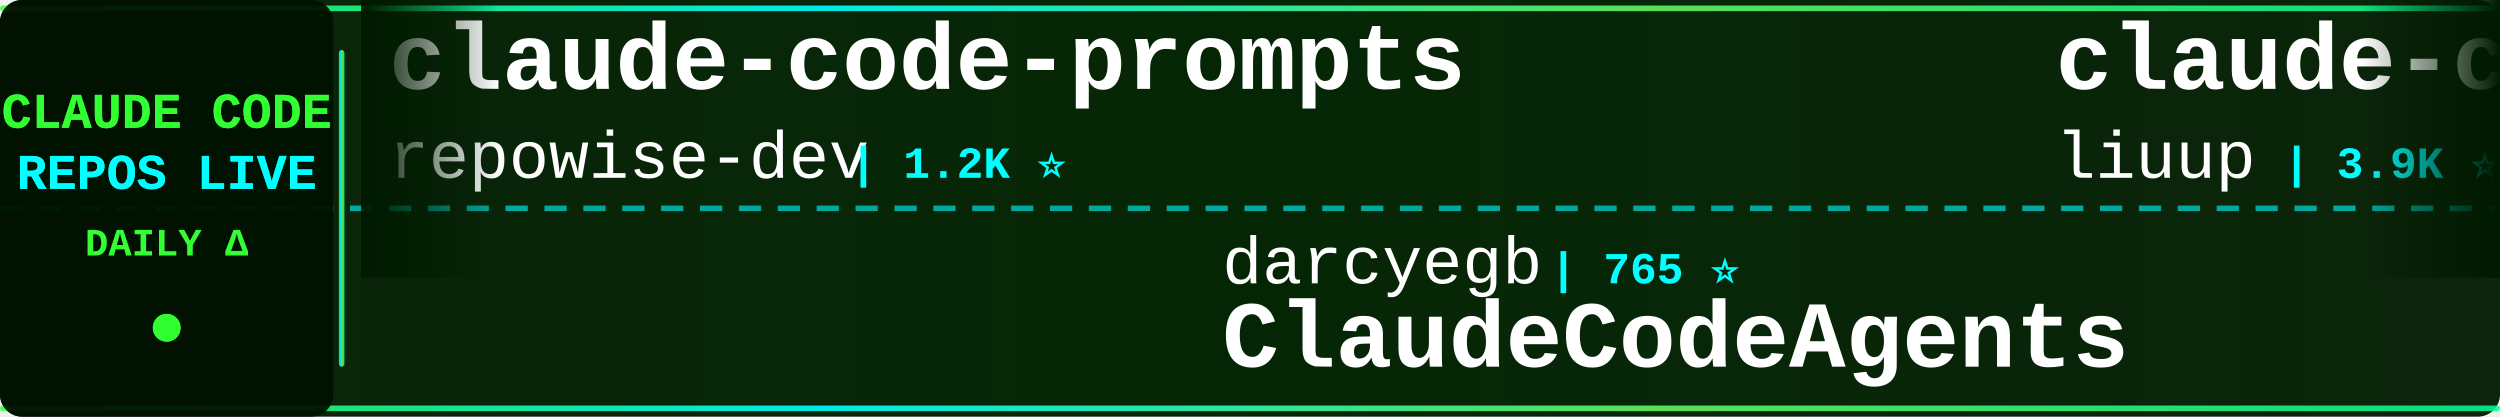
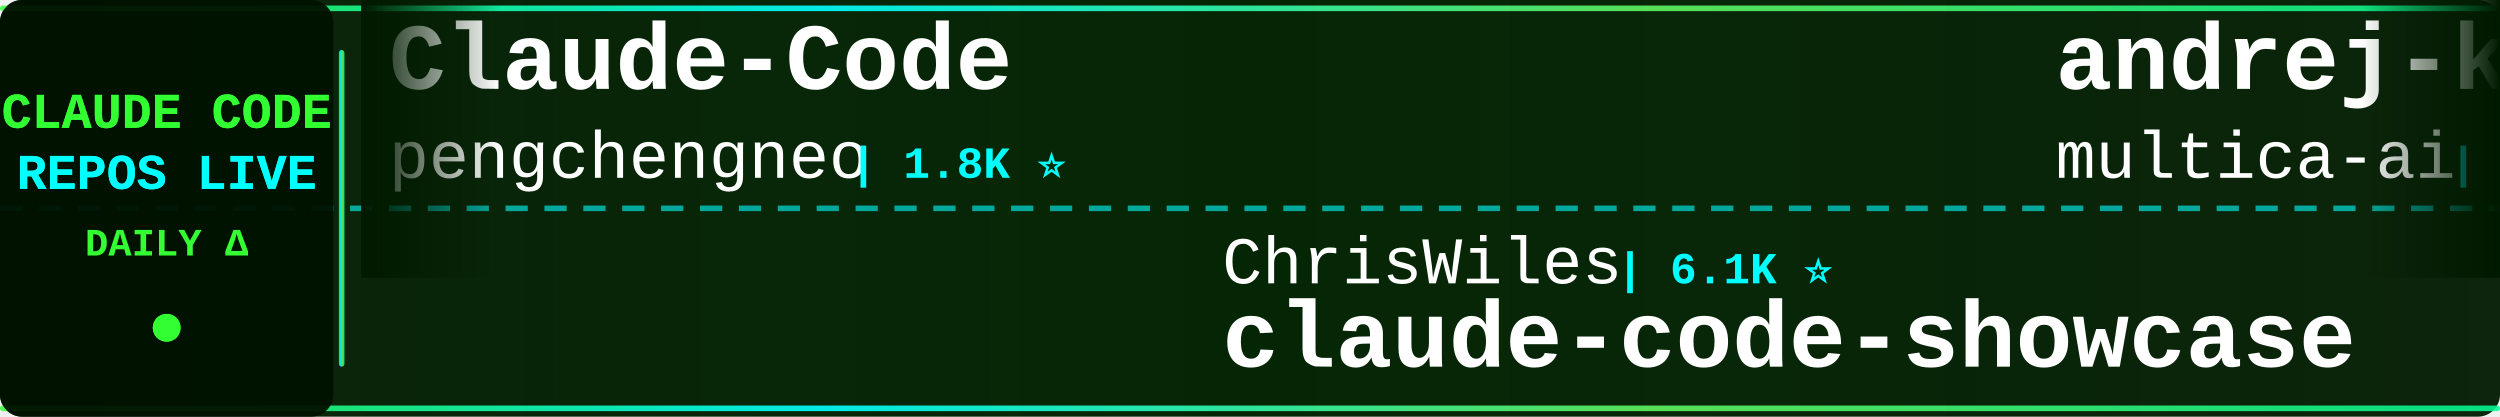
<svg xmlns="http://www.w3.org/2000/svg" width="900" height="150">
  <defs>
    <linearGradient id="tickerBg" x1="0%" y1="0%" x2="100%" y2="0%">
      <stop offset="0%" style="stop-color:#001a00;stop-opacity:0.95" />
      <stop offset="50%" style="stop-color:#002200;stop-opacity:0.98" />
      <stop offset="100%" style="stop-color:#001a00;stop-opacity:0.95" />
    </linearGradient>
    <linearGradient id="borderGrad" x1="0%" y1="0%" x2="100%" y2="0%">
      <stop offset="0%" style="stop-color:#33ff33;stop-opacity:0.85">
        <animate attributeName="stop-opacity" values="0.85;1;0.85" dur="2s" repeatCount="indefinite" />
      </stop>
      <stop offset="33%" style="stop-color:#00ffff;stop-opacity:0.9">
        <animate attributeName="stop-opacity" values="0.9;1;0.9" dur="2.2s" repeatCount="indefinite" />
      </stop>
      <stop offset="66%" style="stop-color:#66ff66;stop-opacity:0.85">
        <animate attributeName="stop-opacity" values="0.85;1;0.85" dur="1.8s" repeatCount="indefinite" />
      </stop>
      <stop offset="100%" style="stop-color:#00ff99;stop-opacity:0.85">
        <animate attributeName="stop-opacity" values="0.85;1;0.85" dur="2s" repeatCount="indefinite" />
      </stop>
    </linearGradient>
    <filter id="textGlow">
      <feGaussianBlur stdDeviation="0.1" result="coloredBlur" />
      <feMerge>
        <feMergeNode in="coloredBlur" />
        <feMergeNode in="SourceGraphic" />
      </feMerge>
    </filter>
    <filter id="metricGlow">
      <feGaussianBlur stdDeviation="0.2" result="coloredBlur" />
      <feMerge>
        <feMergeNode in="coloredBlur" />
        <feMergeNode in="SourceGraphic" />
      </feMerge>
    </filter>
    <linearGradient id="leftFade" x1="0%" y1="0%" x2="100%" y2="0%">
      <stop offset="0%" style="stop-color:#001a00;stop-opacity:1" />
      <stop offset="100%" style="stop-color:#001a00;stop-opacity:0" />
    </linearGradient>
    <linearGradient id="rightFade" x1="0%" y1="0%" x2="100%" y2="0%">
      <stop offset="0%" style="stop-color:#001a00;stop-opacity:0" />
      <stop offset="100%" style="stop-color:#001a00;stop-opacity:1" />
    </linearGradient>
  </defs>
  <rect width="900" height="150" fill="url(#tickerBg)" rx="8" />
  <rect x="0" y="2" width="900" height="2" fill="url(#borderGrad)" rx="1" />
  <rect x="0" y="146" width="900" height="2" fill="url(#borderGrad)" rx="1" />
  <line x1="0" y1="75" x2="900" y2="75" stroke="#00ffff" stroke-width="2" stroke-dasharray="8 6" opacity="0.6" />
  <rect x="0" y="0" width="120" height="150" fill="#001100" opacity="0.95" rx="8" />
  <text x="60" y="46" font-family="'Courier New', monospace" font-size="18" font-weight="bold" fill="#33ff33" text-anchor="middle" filter="url(#textGlow)">
    CLAUDE CODE
  </text>
  <text x="60" y="68" font-family="'Courier New', monospace" font-size="18" font-weight="bold" fill="#00ffff" text-anchor="middle" filter="url(#textGlow)">
    REPOS LIVE
  </text>
  <text x="60" y="92" font-family="'Courier New', monospace" font-size="14" font-weight="bold" fill="#33ff33" text-anchor="middle">
    DAILY Δ
  </text>
  <circle cx="60" cy="118" r="5" fill="#33ff33" filter="url(#metricGlow)">
    <animate attributeName="r" values="4;6;4" dur="1.5s" repeatCount="indefinite" />
    <animate attributeName="opacity" values="0.6;1;0.6" dur="1.5s" repeatCount="indefinite" />
  </circle>
  <rect x="122" y="18" width="2" height="114" fill="url(#borderGrad)" rx="1" />
  <clipPath id="tickerClip">
    <rect x="130" y="0" width="770" height="150" />
  </clipPath>
  <g clip-path="url(#tickerClip)">
    <g id="tickerItems">
      <animateTransform attributeName="transform" attributeType="XML" type="translate" from="0 0" to="-3000 0" dur="54s" repeatCount="indefinite" />
      <g transform="translate(0, 0)">
-         <text x="140" y="32" font-family="'Courier New', monospace" font-size="34" font-weight="bold" fill="#ffffff">claude-code-prompts</text>
-         <text x="140" y="64" font-family="'Courier New', monospace" font-size="24" font-weight="normal" fill="#ffffff" opacity="1.0">repowise-dev</text>
-         <text x="306" y="64" font-family="'Courier New', monospace" font-size="16" font-weight="bold" fill="#00ffff"> | 1.2K ⭐</text>
+         <text x="140" y="32" font-family="'Courier New', monospace" font-size="34" font-weight="bold" fill="#ffffff">Claude-Code</text>
+         <text x="140" y="64" font-family="'Courier New', monospace" font-size="24" font-weight="normal" fill="#ffffff" opacity="1.0">pengchengneo</text>
+         <text x="306" y="64" font-family="'Courier New', monospace" font-size="16" font-weight="bold" fill="#00ffff"> | 1.8K ⭐</text>
      </g>
      <g transform="translate(300, 0)">
-         <text x="140" y="102" font-family="'Courier New', monospace" font-size="24" font-weight="normal" fill="#ffffff" opacity="1.0">darcyegb</text>
-         <text x="258" y="102" font-family="'Courier New', monospace" font-size="16" font-weight="bold" fill="#00ffff"> | 765 ⭐</text>
-         <text x="140" y="132" font-family="'Courier New', monospace" font-size="34" font-weight="bold" fill="#ffffff">ClaudeCodeAgents</text>
+         <text x="140" y="102" font-family="'Courier New', monospace" font-size="24" font-weight="normal" fill="#ffffff" opacity="1.0">ChrisWiles</text>
+         <text x="282" y="102" font-family="'Courier New', monospace" font-size="16" font-weight="bold" fill="#00ffff"> | 6.1K ⭐</text>
+         <text x="140" y="132" font-family="'Courier New', monospace" font-size="34" font-weight="bold" fill="#ffffff">claude-code-showcase</text>
      </g>
      <g transform="translate(600, 0)">
-         <text x="140" y="32" font-family="'Courier New', monospace" font-size="34" font-weight="bold" fill="#ffffff">claude-code-analysis</text>
-         <text x="140" y="64" font-family="'Courier New', monospace" font-size="24" font-weight="normal" fill="#ffffff" opacity="1.0">liuup</text>
-         <text x="222" y="64" font-family="'Courier New', monospace" font-size="16" font-weight="bold" fill="#00ffff"> | 3.9K ⭐</text>
+         <text x="140" y="32" font-family="'Courier New', monospace" font-size="34" font-weight="bold" fill="#ffffff">andrej-karpathy-skills</text>
+         <text x="140" y="64" font-family="'Courier New', monospace" font-size="24" font-weight="normal" fill="#ffffff" opacity="1.0">multica-ai</text>
+         <text x="282" y="64" font-family="'Courier New', monospace" font-size="16" font-weight="bold" fill="#00ffff"> | 213.7K ⭐ +37</text>
      </g>
      <g transform="translate(900, 0)">
-         <text x="140" y="102" font-family="'Courier New', monospace" font-size="24" font-weight="normal" fill="#ffffff" opacity="1.0">digitalsamba</text>
-         <text x="306" y="102" font-family="'Courier New', monospace" font-size="16" font-weight="bold" fill="#00ffff"> | 2.1K ⭐</text>
-         <text x="140" y="132" font-family="'Courier New', monospace" font-size="34" font-weight="bold" fill="#ffffff">claude-code-video-toolki...</text>
+         <text x="140" y="102" font-family="'Courier New', monospace" font-size="24" font-weight="normal" fill="#ffffff" opacity="1.0">pedrohcgs</text>
+         <text x="270" y="102" font-family="'Courier New', monospace" font-size="16" font-weight="bold" fill="#00ffff"> | 1.6K ⭐ +1</text>
+         <text x="140" y="132" font-family="'Courier New', monospace" font-size="34" font-weight="bold" fill="#ffffff">claude-code-my-workflow</text>
      </g>
      <g transform="translate(1200, 0)">
-         <text x="140" y="32" font-family="'Courier New', monospace" font-size="34" font-weight="bold" fill="#ffffff">claude-code-system-promp...</text>
-         <text x="140" y="64" font-family="'Courier New', monospace" font-size="24" font-weight="normal" fill="#ffffff" opacity="1.0">Piebald-AI</text>
-         <text x="282" y="64" font-family="'Courier New', monospace" font-size="16" font-weight="bold" fill="#00ffff"> | 12.7K ⭐ +1</text>
+         <text x="140" y="32" font-family="'Courier New', monospace" font-size="34" font-weight="bold" fill="#ffffff">claude-code-cli</text>
+         <text x="140" y="64" font-family="'Courier New', monospace" font-size="24" font-weight="normal" fill="#ffffff" opacity="1.0">huangserva</text>
+         <text x="282" y="64" font-family="'Courier New', monospace" font-size="16" font-weight="bold" fill="#00ffff"> | 629 ⭐</text>
      </g>
      <g transform="translate(1500, 0)">
-         <text x="140" y="102" font-family="'Courier New', monospace" font-size="24" font-weight="normal" fill="#ffffff" opacity="1.0">Chachamaru127</text>
-         <text x="318" y="102" font-family="'Courier New', monospace" font-size="16" font-weight="bold" fill="#00ffff"> | 3.1K ⭐</text>
-         <text x="140" y="132" font-family="'Courier New', monospace" font-size="34" font-weight="bold" fill="#ffffff">claude-code-harness</text>
+         <text x="140" y="102" font-family="'Courier New', monospace" font-size="24" font-weight="normal" fill="#ffffff" opacity="1.0">liuup</text>
+         <text x="222" y="102" font-family="'Courier New', monospace" font-size="16" font-weight="bold" fill="#00ffff"> | 3.9K ⭐</text>
+         <text x="140" y="132" font-family="'Courier New', monospace" font-size="34" font-weight="bold" fill="#ffffff">claude-code-analysis</text>
      </g>
      <g transform="translate(1800, 0)">
-         <text x="140" y="32" font-family="'Courier New', monospace" font-size="34" font-weight="bold" fill="#ffffff">claude-code-rev</text>
-         <text x="140" y="64" font-family="'Courier New', monospace" font-size="24" font-weight="normal" fill="#ffffff" opacity="1.0">oboard</text>
-         <text x="234" y="64" font-family="'Courier New', monospace" font-size="16" font-weight="bold" fill="#00ffff"> | 3.3K ⭐</text>
+         <text x="140" y="32" font-family="'Courier New', monospace" font-size="34" font-weight="bold" fill="#ffffff">claude_code_src</text>
+         <text x="140" y="64" font-family="'Courier New', monospace" font-size="24" font-weight="normal" fill="#ffffff" opacity="1.0">ponponon</text>
+         <text x="258" y="64" font-family="'Courier New', monospace" font-size="16" font-weight="bold" fill="#00ffff"> | 2.3K ⭐</text>
      </g>
      <g transform="translate(2100, 0)">
-         <text x="140" y="102" font-family="'Courier New', monospace" font-size="24" font-weight="normal" fill="#ffffff" opacity="1.0">WorldFlowAI</text>
-         <text x="294" y="102" font-family="'Courier New', monospace" font-size="16" font-weight="bold" fill="#00ffff"> | 3.1K ⭐ +21</text>
-         <text x="140" y="132" font-family="'Courier New', monospace" font-size="34" font-weight="bold" fill="#ffffff">everything-claude-code</text>
+         <text x="140" y="102" font-family="'Courier New', monospace" font-size="24" font-weight="normal" fill="#ffffff" opacity="1.0">repowise-dev</text>
+         <text x="306" y="102" font-family="'Courier New', monospace" font-size="16" font-weight="bold" fill="#00ffff"> | 1.2K ⭐</text>
+         <text x="140" y="132" font-family="'Courier New', monospace" font-size="34" font-weight="bold" fill="#ffffff">claude-code-prompts</text>
      </g>
      <g transform="translate(2400, 0)">
-         <text x="140" y="32" font-family="'Courier New', monospace" font-size="34" font-weight="bold" fill="#ffffff">claude-code-hooks-master...</text>
-         <text x="140" y="64" font-family="'Courier New', monospace" font-size="24" font-weight="normal" fill="#ffffff" opacity="1.0">disler</text>
-         <text x="234" y="64" font-family="'Courier New', monospace" font-size="16" font-weight="bold" fill="#00ffff"> | 3.9K ⭐ +1</text>
+         <text x="140" y="32" font-family="'Courier New', monospace" font-size="34" font-weight="bold" fill="#ffffff">Open-ClaudeCode</text>
+         <text x="140" y="64" font-family="'Courier New', monospace" font-size="24" font-weight="normal" fill="#ffffff" opacity="1.0">LING71671</text>
+         <text x="270" y="64" font-family="'Courier New', monospace" font-size="16" font-weight="bold" fill="#00ffff"> | 952 ⭐</text>
      </g>
      <g transform="translate(2700, 0)">
        <text x="140" y="102" font-family="'Courier New', monospace" font-size="24" font-weight="normal" fill="#ffffff" opacity="1.0">overwirehq</text>
        <text x="282" y="102" font-family="'Courier New', monospace" font-size="16" font-weight="bold" fill="#00ffff"> | 2.8K ⭐</text>
        <text x="140" y="132" font-family="'Courier New', monospace" font-size="34" font-weight="bold" fill="#ffffff">claude-code-telegram</text>
      </g>
      <g transform="translate(3000, 0)">
-         <text x="140" y="32" font-family="'Courier New', monospace" font-size="34" font-weight="bold" fill="#ffffff">claude-code-prompts</text>
-         <text x="140" y="64" font-family="'Courier New', monospace" font-size="24" font-weight="normal" fill="#ffffff" opacity="1.0">repowise-dev</text>
-         <text x="306" y="64" font-family="'Courier New', monospace" font-size="16" font-weight="bold" fill="#00ffff"> | 1.2K ⭐</text>
+         <text x="140" y="32" font-family="'Courier New', monospace" font-size="34" font-weight="bold" fill="#ffffff">Claude-Code</text>
+         <text x="140" y="64" font-family="'Courier New', monospace" font-size="24" font-weight="normal" fill="#ffffff" opacity="1.0">pengchengneo</text>
+         <text x="306" y="64" font-family="'Courier New', monospace" font-size="16" font-weight="bold" fill="#00ffff"> | 1.8K ⭐</text>
      </g>
      <g transform="translate(3300, 0)">
-         <text x="140" y="102" font-family="'Courier New', monospace" font-size="24" font-weight="normal" fill="#ffffff" opacity="1.0">darcyegb</text>
-         <text x="258" y="102" font-family="'Courier New', monospace" font-size="16" font-weight="bold" fill="#00ffff"> | 765 ⭐</text>
-         <text x="140" y="132" font-family="'Courier New', monospace" font-size="34" font-weight="bold" fill="#ffffff">ClaudeCodeAgents</text>
+         <text x="140" y="102" font-family="'Courier New', monospace" font-size="24" font-weight="normal" fill="#ffffff" opacity="1.0">ChrisWiles</text>
+         <text x="282" y="102" font-family="'Courier New', monospace" font-size="16" font-weight="bold" fill="#00ffff"> | 6.1K ⭐</text>
+         <text x="140" y="132" font-family="'Courier New', monospace" font-size="34" font-weight="bold" fill="#ffffff">claude-code-showcase</text>
      </g>
      <g transform="translate(3600, 0)">
-         <text x="140" y="32" font-family="'Courier New', monospace" font-size="34" font-weight="bold" fill="#ffffff">claude-code-analysis</text>
-         <text x="140" y="64" font-family="'Courier New', monospace" font-size="24" font-weight="normal" fill="#ffffff" opacity="1.0">liuup</text>
-         <text x="222" y="64" font-family="'Courier New', monospace" font-size="16" font-weight="bold" fill="#00ffff"> | 3.9K ⭐</text>
+         <text x="140" y="32" font-family="'Courier New', monospace" font-size="34" font-weight="bold" fill="#ffffff">andrej-karpathy-skills</text>
+         <text x="140" y="64" font-family="'Courier New', monospace" font-size="24" font-weight="normal" fill="#ffffff" opacity="1.0">multica-ai</text>
+         <text x="282" y="64" font-family="'Courier New', monospace" font-size="16" font-weight="bold" fill="#00ffff"> | 213.7K ⭐ +37</text>
      </g>
      <g transform="translate(3900, 0)">
-         <text x="140" y="102" font-family="'Courier New', monospace" font-size="24" font-weight="normal" fill="#ffffff" opacity="1.0">digitalsamba</text>
-         <text x="306" y="102" font-family="'Courier New', monospace" font-size="16" font-weight="bold" fill="#00ffff"> | 2.1K ⭐</text>
-         <text x="140" y="132" font-family="'Courier New', monospace" font-size="34" font-weight="bold" fill="#ffffff">claude-code-video-toolki...</text>
+         <text x="140" y="102" font-family="'Courier New', monospace" font-size="24" font-weight="normal" fill="#ffffff" opacity="1.0">pedrohcgs</text>
+         <text x="270" y="102" font-family="'Courier New', monospace" font-size="16" font-weight="bold" fill="#00ffff"> | 1.6K ⭐ +1</text>
+         <text x="140" y="132" font-family="'Courier New', monospace" font-size="34" font-weight="bold" fill="#ffffff">claude-code-my-workflow</text>
      </g>
    </g>
  </g>
  <rect x="130" y="0" width="50" height="100" fill="url(#leftFade)" />
  <rect x="850" y="0" width="50" height="100" fill="url(#rightFade)" />
</svg>
